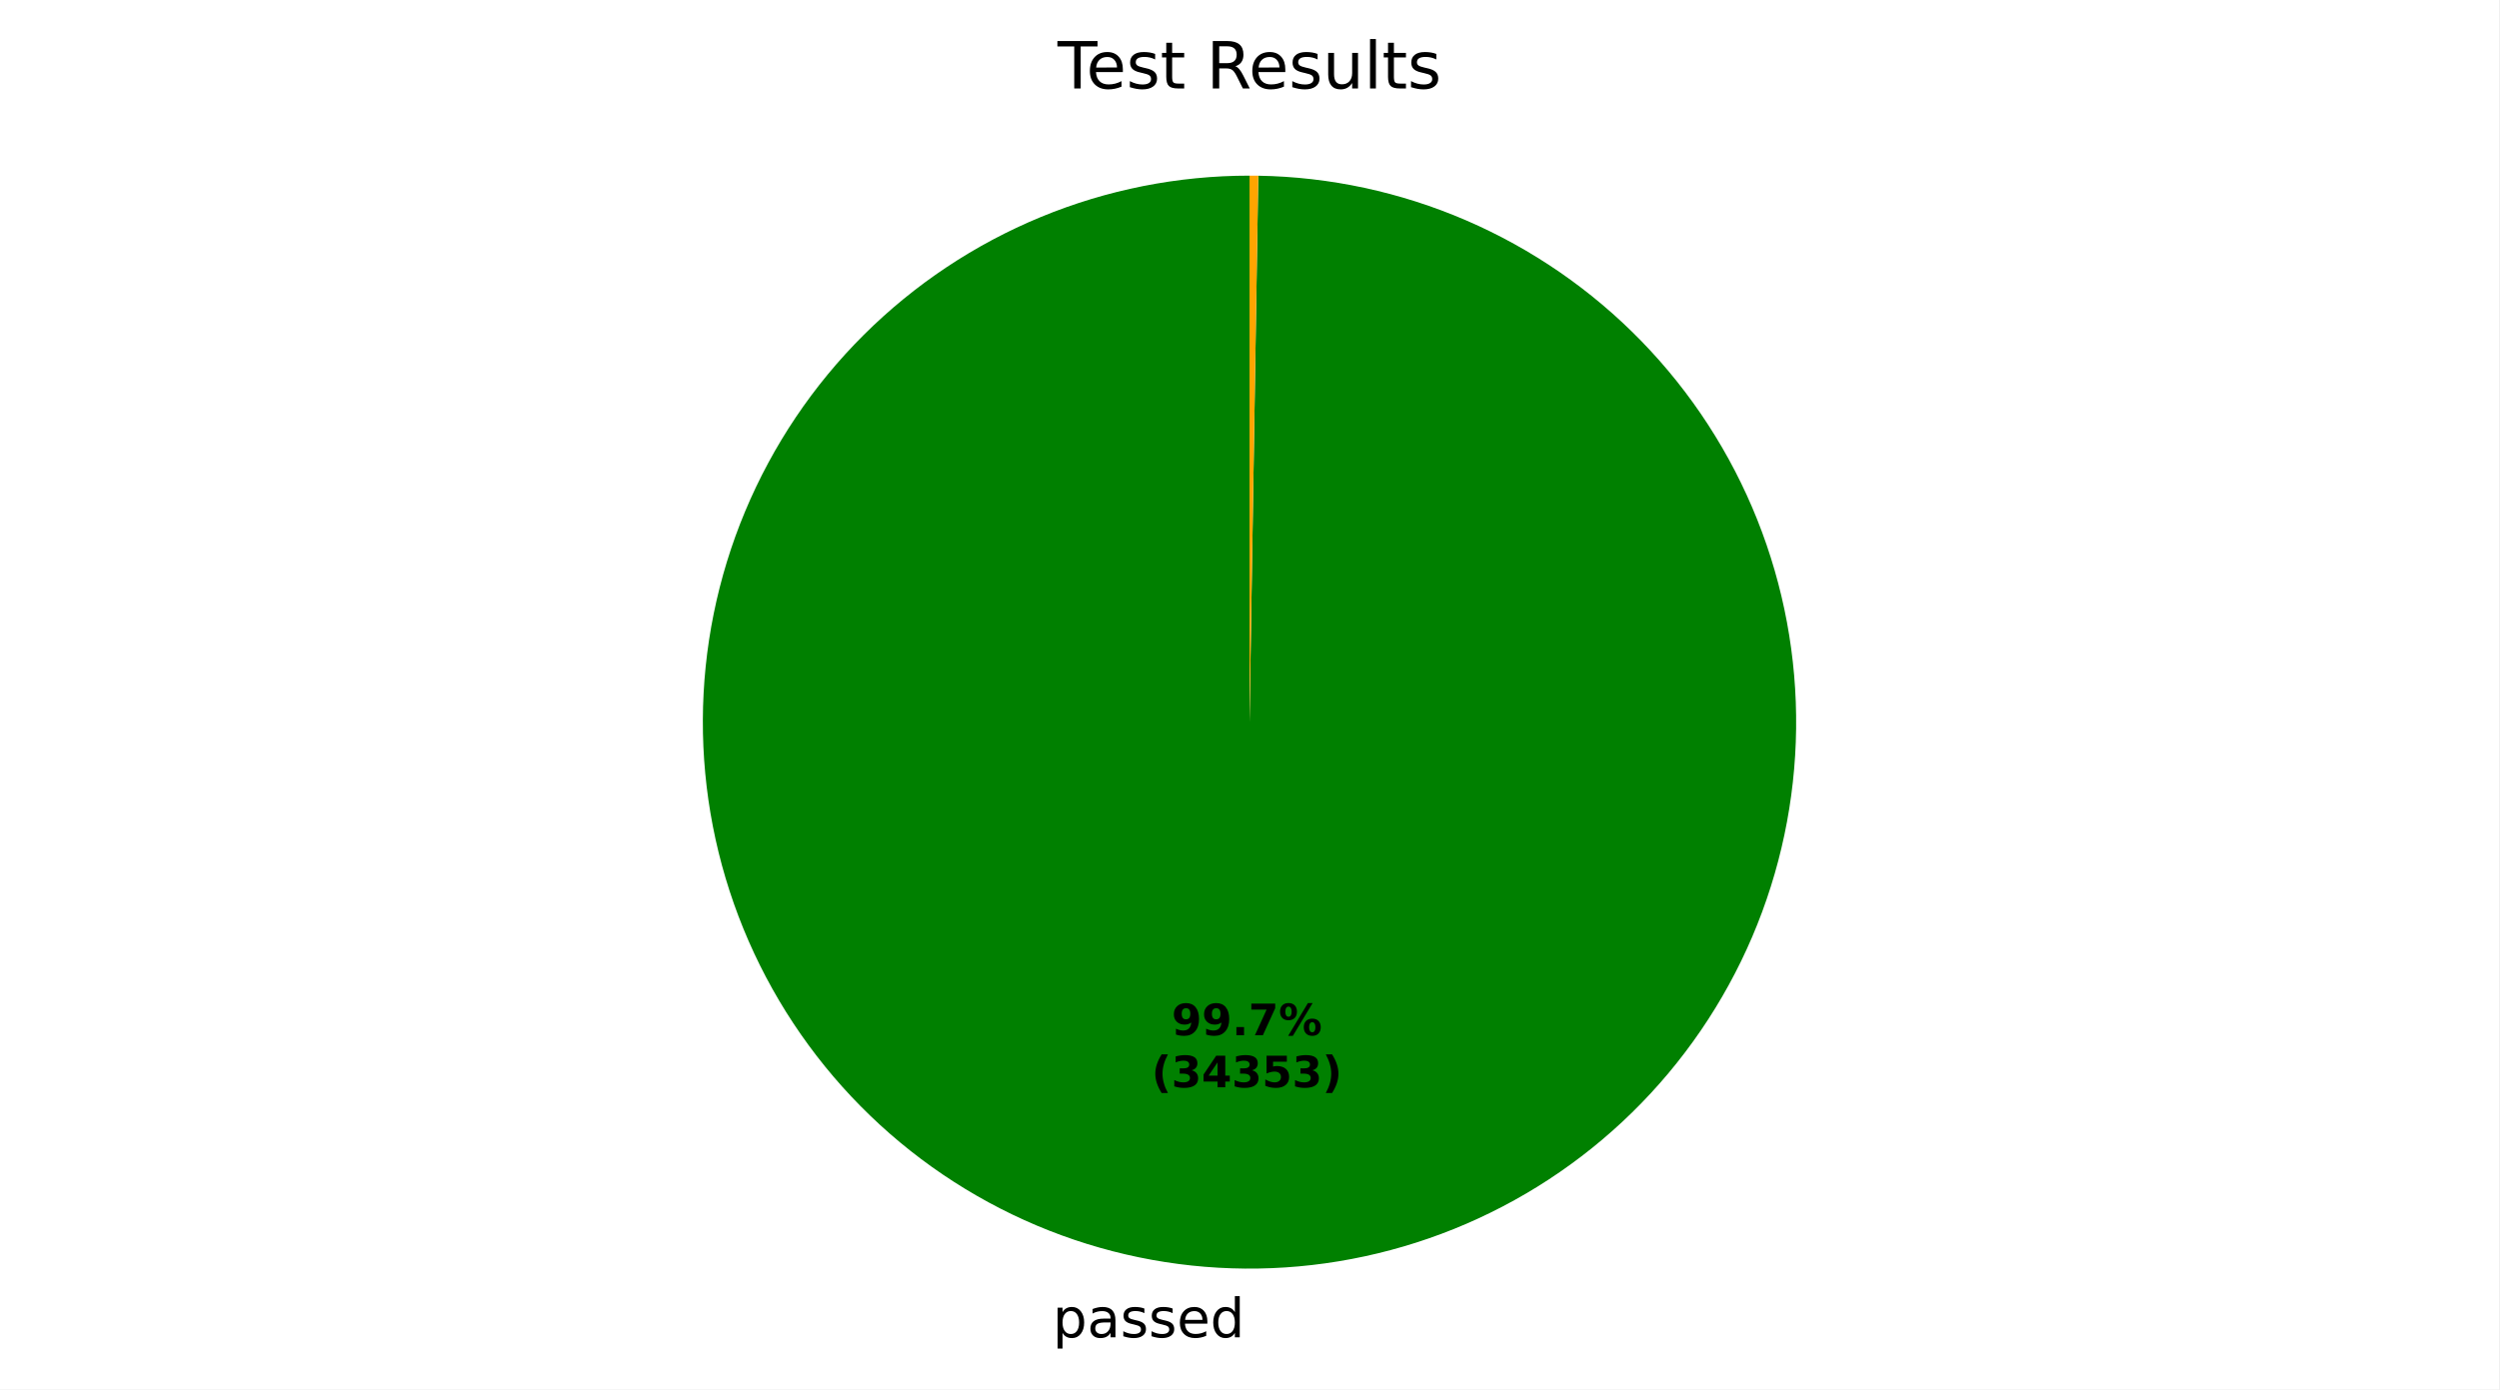
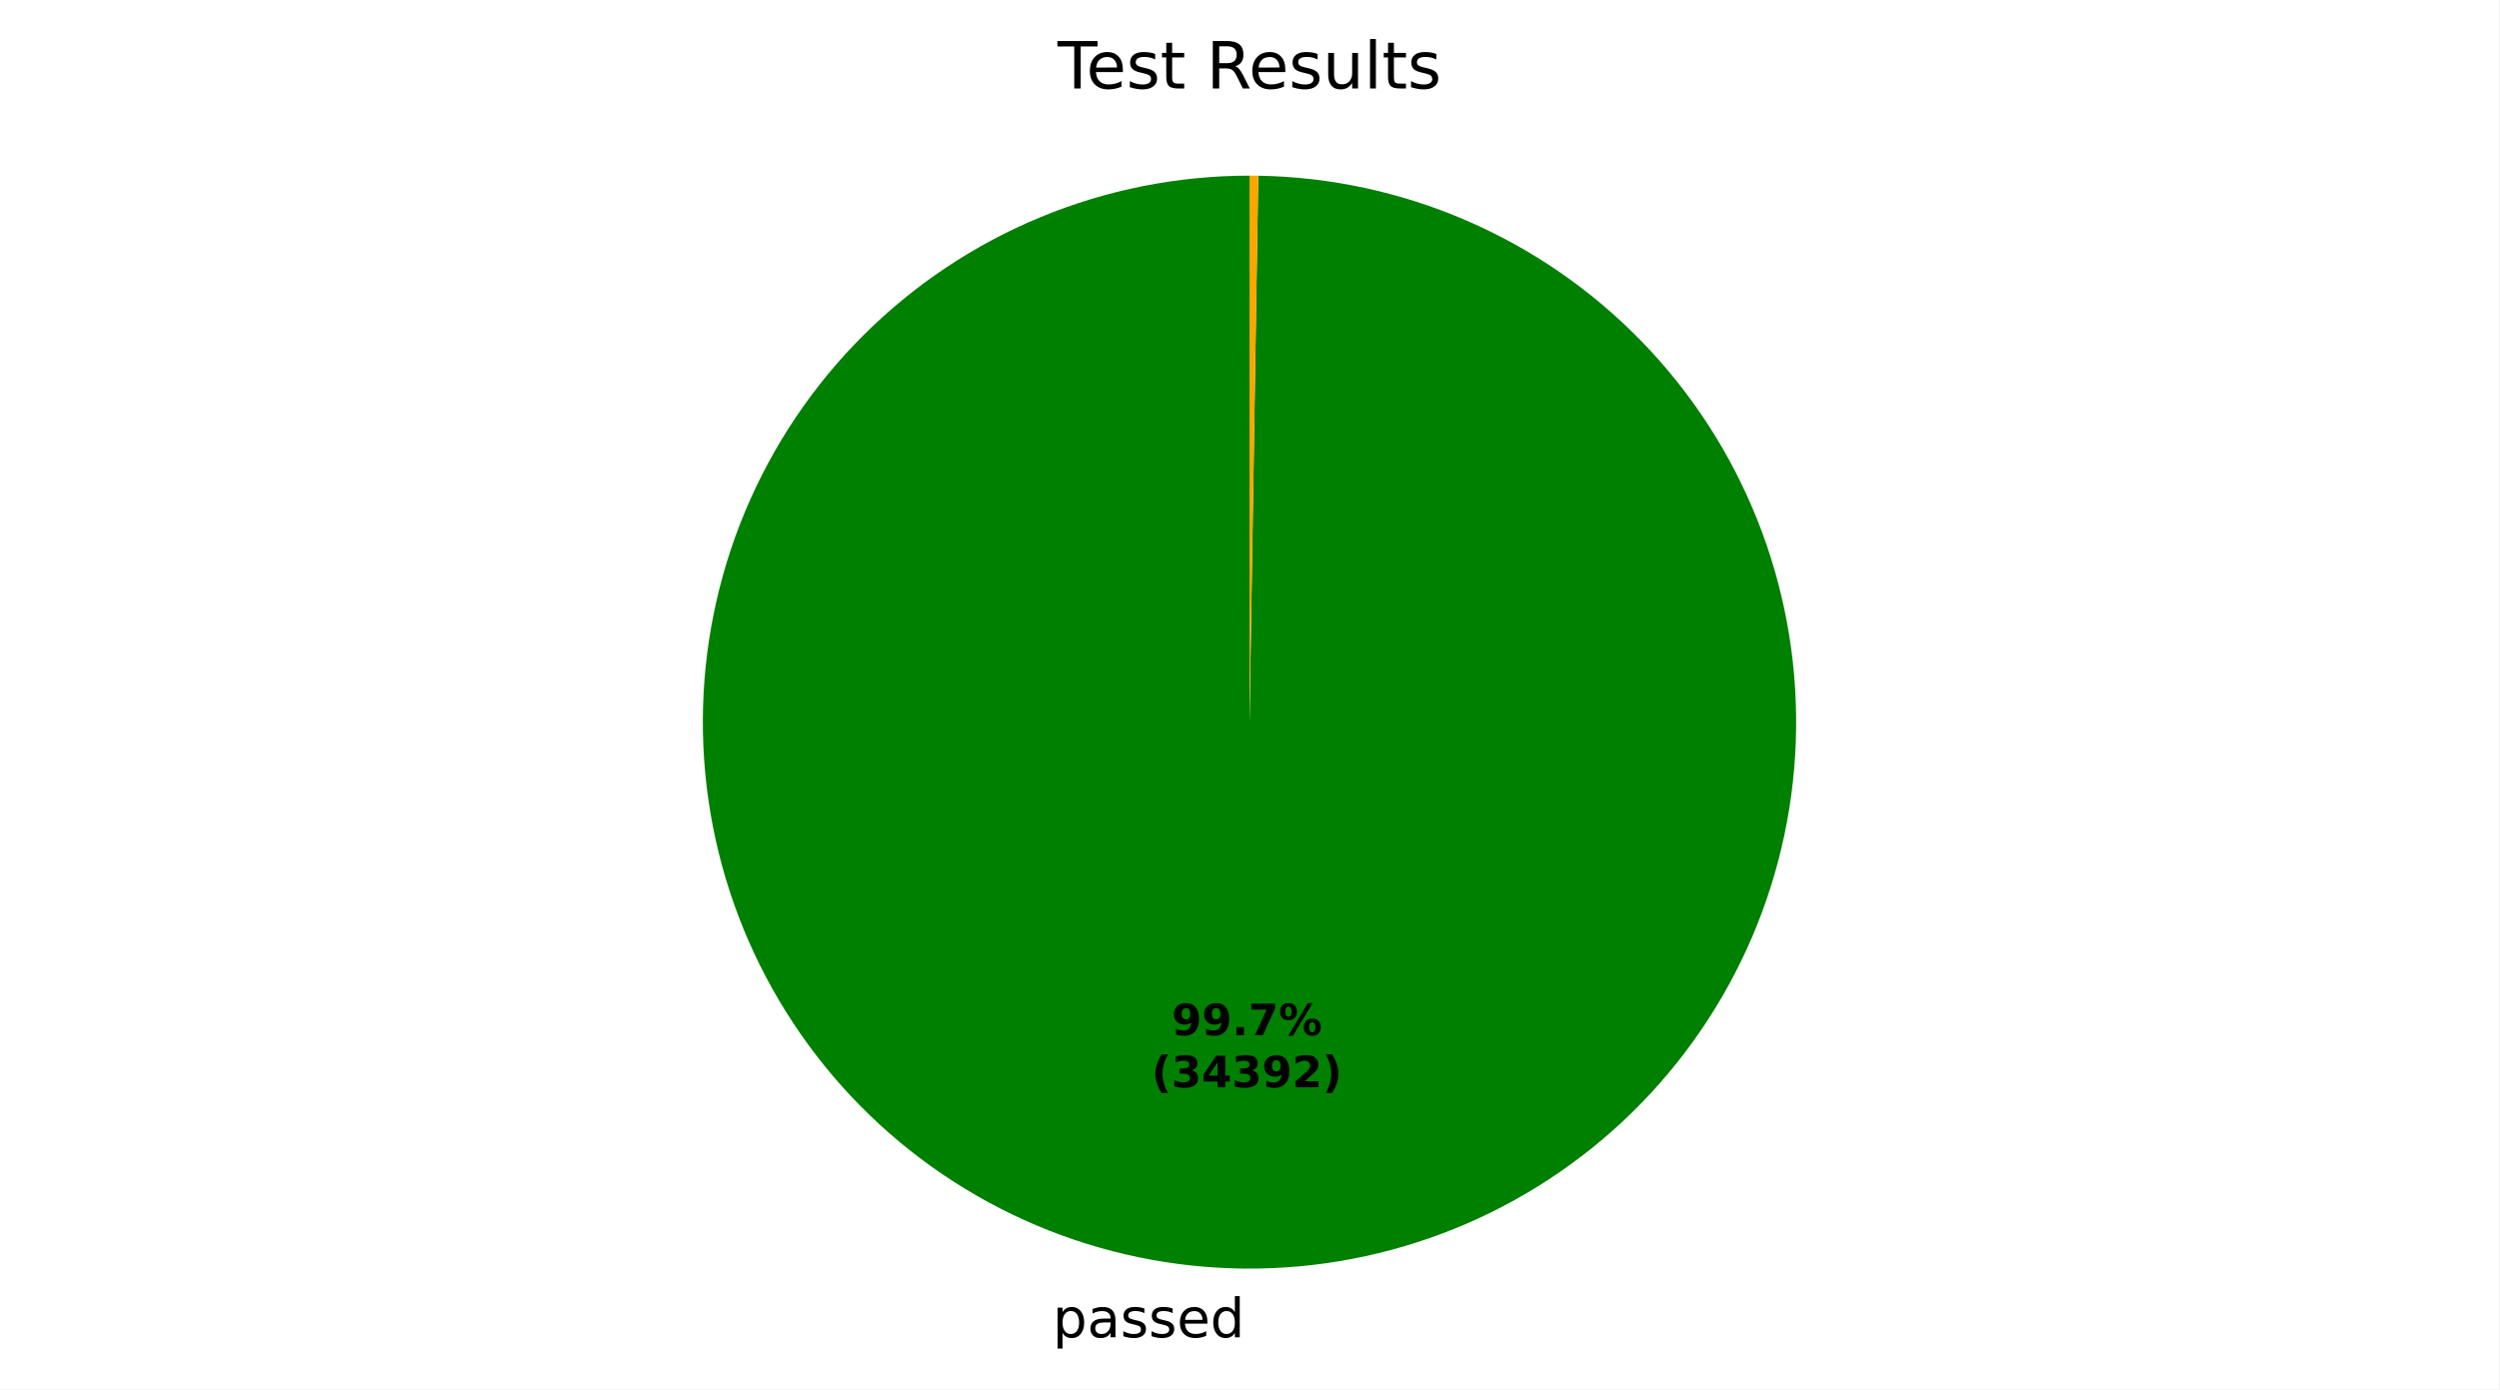
<svg xmlns="http://www.w3.org/2000/svg" xmlns:xlink="http://www.w3.org/1999/xlink" width="460.8pt" height="256.275pt" viewBox="0 0 460.8 256.275" version="1.1">
  <defs>
    <style type="text/css">*{stroke-linejoin: round; stroke-linecap: butt}</style>
  </defs>
  <g id="figure_1">
    <g id="patch_1">
      <path d="M 0 256.275  L 460.8 256.275  L 460.8 0  L 0 0  z " style="fill: #ffffff" />
    </g>
    <g id="axes_1">
      <g id="patch_2">
-         <path d="M 230.4 32.398  C 217.197 32.398 204.122 34.992 191.919 40.032  C 179.716 45.073 168.621 52.462 159.267 61.779  C 149.912 71.096 142.479 82.161 137.389 94.343  C 132.3 106.526 129.654 119.591 129.601 132.794  C 129.548 145.996 132.089 159.082 137.081 171.305  C 142.072 183.528 149.416 194.652 158.696 204.044  C 167.975 213.436 179.01 220.914 191.172 226.052  C 203.334 231.19 216.388 233.889 229.591 233.995  C 242.793 234.101 255.889 231.612 268.132 226.67  C 280.375 221.728 291.529 214.428 300.958 205.186  C 310.387 195.944 317.909 184.939 323.096 172.798  C 328.282 160.657 331.034 147.614 331.193 134.412  C 331.352 121.21 328.915 108.104 324.022 95.842  C 319.129 83.579 311.874 72.396 302.671 62.93  C 293.467 53.464 282.492 45.898 270.372 40.662  C 258.251 35.427 245.219 32.623 232.018 32.411  L 230.4 133.198  z " style="fill: #008000" />
+         <path d="M 230.4 32.398  C 217.197 32.398 204.122 34.992 191.919 40.032  C 179.716 45.073 168.621 52.462 159.267 61.779  C 149.912 71.096 142.479 82.161 137.389 94.344  C 132.3 106.526 129.654 119.591 129.601 132.794  C 129.548 145.997 132.089 159.082 137.081 171.305  C 142.072 183.529 149.417 194.653 158.696 204.045  C 167.976 213.436 179.011 220.914 191.173 226.052  C 203.335 231.19 216.389 233.889 229.592 233.995  C 242.794 234.101 255.89 231.612 268.133 226.669  C 280.376 221.727 291.529 214.427 300.958 205.185  C 310.387 195.943 317.909 184.938 323.096 172.797  C 328.283 160.655 331.034 147.612 331.193 134.41  C 331.351 121.208 328.915 108.103 324.022 95.84  C 319.129 83.578 311.873 72.395 302.669 62.929  C 293.465 53.463 282.491 45.897 270.37 40.661  C 258.25 35.426 245.218 32.623 232.016 32.411  L 230.4 133.198  z " style="fill: #008000" />
      </g>
      <g id="patch_3">
-         <path d="M 232.018 32.411  C 232.018 32.411 232.018 32.411 232.018 32.411  L 230.4 133.198  z " style="fill: #ff0000" />
+         <path d="M 232.016 32.411  C 232.016 32.411 232.016 32.411 232.016 32.411  L 230.4 133.198  z " style="fill: #ff0000" />
      </g>
      <g id="patch_4">
-         <path d="M 232.018 32.411  C 231.749 32.407 231.479 32.404 231.209 32.401  C 230.939 32.399 230.67 32.398 230.4 32.398  L 230.4 133.198  z " style="fill: #ffa500" />
+         <path d="M 232.016 32.411  C 231.747 32.407 231.478 32.404 231.208 32.401  C 230.939 32.399 230.669 32.398 230.4 32.398  L 230.4 133.198  z " style="fill: #ffa500" />
      </g>
      <g id="matplotlib.axis_1" />
      <g id="matplotlib.axis_2" />
      <g id="text_1">
-         <g transform="translate(194.1131 246.6726) scale(0.1 -0.1)">
+         <g transform="translate(194.1141 246.6726) scale(0.1 -0.1)">
          <defs>
            <path id="DejaVuSans-53" d="M 1159 525  L 1159 -1331  L 581 -1331  L 581 3500  L 1159 3500  L 1159 2969  Q 1341 3281 1617 3432  Q 1894 3584 2278 3584  Q 2916 3584 3314 3078  Q 3713 2572 3713 1747  Q 3713 922 3314 415  Q 2916 -91 2278 -91  Q 1894 -91 1617 61  Q 1341 213 1159 525  z M 3116 1747  Q 3116 2381 2855 2742  Q 2594 3103 2138 3103  Q 1681 3103 1420 2742  Q 1159 2381 1159 1747  Q 1159 1113 1420 752  Q 1681 391 2138 391  Q 2594 391 2855 752  Q 3116 1113 3116 1747  z " transform="scale(0.015625)" />
            <path id="DejaVuSans-44" d="M 2194 1759  Q 1497 1759 1228 1600  Q 959 1441 959 1056  Q 959 750 1161 570  Q 1363 391 1709 391  Q 2188 391 2477 730  Q 2766 1069 2766 1631  L 2766 1759  L 2194 1759  z M 3341 1997  L 3341 0  L 2766 0  L 2766 531  Q 2569 213 2275 61  Q 1981 -91 1556 -91  Q 1019 -91 701 211  Q 384 513 384 1019  Q 384 1609 779 1909  Q 1175 2209 1959 2209  L 2766 2209  L 2766 2266  Q 2766 2663 2505 2880  Q 2244 3097 1772 3097  Q 1472 3097 1187 3025  Q 903 2953 641 2809  L 641 3341  Q 956 3463 1253 3523  Q 1550 3584 1831 3584  Q 2591 3584 2966 3190  Q 3341 2797 3341 1997  z " transform="scale(0.015625)" />
            <path id="DejaVuSans-56" d="M 2834 3397  L 2834 2853  Q 2591 2978 2328 3040  Q 2066 3103 1784 3103  Q 1356 3103 1142 2972  Q 928 2841 928 2578  Q 928 2378 1081 2264  Q 1234 2150 1697 2047  L 1894 2003  Q 2506 1872 2764 1633  Q 3022 1394 3022 966  Q 3022 478 2636 193  Q 2250 -91 1575 -91  Q 1294 -91 989 -36  Q 684 19 347 128  L 347 722  Q 666 556 975 473  Q 1284 391 1588 391  Q 1994 391 2212 530  Q 2431 669 2431 922  Q 2431 1156 2273 1281  Q 2116 1406 1581 1522  L 1381 1569  Q 847 1681 609 1914  Q 372 2147 372 2553  Q 372 3047 722 3315  Q 1072 3584 1716 3584  Q 2034 3584 2315 3537  Q 2597 3491 2834 3397  z " transform="scale(0.015625)" />
            <path id="DejaVuSans-48" d="M 3597 1894  L 3597 1613  L 953 1613  Q 991 1019 1311 708  Q 1631 397 2203 397  Q 2534 397 2845 478  Q 3156 559 3463 722  L 3463 178  Q 3153 47 2828 -22  Q 2503 -91 2169 -91  Q 1331 -91 842 396  Q 353 884 353 1716  Q 353 2575 817 3079  Q 1281 3584 2069 3584  Q 2775 3584 3186 3129  Q 3597 2675 3597 1894  z M 3022 2063  Q 3016 2534 2758 2815  Q 2500 3097 2075 3097  Q 1594 3097 1305 2825  Q 1016 2553 972 2059  L 3022 2063  z " transform="scale(0.015625)" />
            <path id="DejaVuSans-47" d="M 2906 2969  L 2906 4863  L 3481 4863  L 3481 0  L 2906 0  L 2906 525  Q 2725 213 2448 61  Q 2172 -91 1784 -91  Q 1150 -91 751 415  Q 353 922 353 1747  Q 353 2572 751 3078  Q 1150 3584 1784 3584  Q 2172 3584 2448 3432  Q 2725 3281 2906 2969  z M 947 1747  Q 947 1113 1208 752  Q 1469 391 1925 391  Q 2381 391 2643 752  Q 2906 1113 2906 1747  Q 2906 2381 2643 2742  Q 2381 3103 1925 3103  Q 1469 3103 1208 2742  Q 947 2381 947 1747  z " transform="scale(0.015625)" />
          </defs>
          <use xlink:href="#DejaVuSans-53" />
          <use xlink:href="#DejaVuSans-44" transform="translate(63.48438 0)" />
          <use xlink:href="#DejaVuSans-56" transform="translate(124.7656 0)" />
          <use xlink:href="#DejaVuSans-56" transform="translate(176.8594 0)" />
          <use xlink:href="#DejaVuSans-48" transform="translate(228.9531 0)" />
          <use xlink:href="#DejaVuSans-47" transform="translate(290.4844 0)" />
        </g>
      </g>
      <g id="text_2">
-         <g transform="translate(216.0377 190.9535) scale(0.08 -0.08)">
+         <g transform="translate(216.0382 190.9535) scale(0.08 -0.08)">
          <defs>
            <path id="DejaVuSans-Bold-1c" d="M 641 103  L 641 966  Q 928 831 1190 764  Q 1453 697 1709 697  Q 2247 697 2547 995  Q 2847 1294 2900 1881  Q 2688 1725 2447 1647  Q 2206 1569 1925 1569  Q 1209 1569 770 1986  Q 331 2403 331 3084  Q 331 3838 820 4291  Q 1309 4744 2131 4744  Q 3044 4744 3544 4128  Q 4044 3513 4044 2388  Q 4044 1231 3459 570  Q 2875 -91 1856 -91  Q 1528 -91 1228 -42  Q 928 6 641 103  z M 2125 2350  Q 2441 2350 2600 2554  Q 2759 2759 2759 3169  Q 2759 3575 2600 3781  Q 2441 3988 2125 3988  Q 1809 3988 1650 3781  Q 1491 3575 1491 3169  Q 1491 2759 1650 2554  Q 1809 2350 2125 2350  z " transform="scale(0.015625)" />
            <path id="DejaVuSans-Bold-11" d="M 653 1209  L 1778 1209  L 1778 0  L 653 0  L 653 1209  z " transform="scale(0.015625)" />
            <path id="DejaVuSans-Bold-1a" d="M 428 4666  L 3944 4666  L 3944 3988  L 2125 0  L 953 0  L 2675 3781  L 428 3781  L 428 4666  z " transform="scale(0.015625)" />
            <path id="DejaVuSans-Bold-8" d="M 4959 1925  Q 4738 1925 4616 1733  Q 4494 1541 4494 1184  Q 4494 825 4614 633  Q 4734 441 4959 441  Q 5184 441 5303 633  Q 5422 825 5422 1184  Q 5422 1541 5301 1733  Q 5181 1925 4959 1925  z M 4959 2450  Q 5541 2450 5875 2112  Q 6209 1775 6209 1184  Q 6209 594 5875 251  Q 5541 -91 4959 -91  Q 4378 -91 4042 251  Q 3706 594 3706 1184  Q 3706 1772 4042 2111  Q 4378 2450 4959 2450  z M 2094 -91  L 1403 -91  L 4319 4750  L 5013 4750  L 2094 -91  z M 1453 4750  Q 2034 4750 2367 4411  Q 2700 4072 2700 3481  Q 2700 2891 2367 2550  Q 2034 2209 1453 2209  Q 872 2209 539 2550  Q 206 2891 206 3481  Q 206 4072 539 4411  Q 872 4750 1453 4750  z M 1453 4225  Q 1228 4225 1106 4031  Q 984 3838 984 3481  Q 984 3122 1106 2926  Q 1228 2731 1453 2731  Q 1678 2731 1798 2926  Q 1919 3122 1919 3481  Q 1919 3838 1797 4031  Q 1675 4225 1453 4225  z " transform="scale(0.015625)" />
          </defs>
          <use xlink:href="#DejaVuSans-Bold-1c" />
          <use xlink:href="#DejaVuSans-Bold-1c" transform="translate(69.57812 0)" />
          <use xlink:href="#DejaVuSans-Bold-11" transform="translate(139.1562 0)" />
          <use xlink:href="#DejaVuSans-Bold-1a" transform="translate(177.1406 0)" />
          <use xlink:href="#DejaVuSans-Bold-8" transform="translate(246.7188 0)" />
        </g>
-         <g transform="translate(212.3427 200.5551) scale(0.08 -0.08)">
+         <g transform="translate(212.3432 200.5551) scale(0.08 -0.08)">
          <defs>
            <path id="DejaVuSans-Bold-b" d="M 2413 -844  L 1484 -844  Q 1006 -72 778 623  Q 550 1319 550 2003  Q 550 2688 779 3389  Q 1009 4091 1484 4856  L 2413 4856  Q 2013 4116 1813 3408  Q 1613 2700 1613 2009  Q 1613 1319 1811 609  Q 2009 -100 2413 -844  z " transform="scale(0.015625)" />
            <path id="DejaVuSans-Bold-16" d="M 2981 2516  Q 3453 2394 3698 2092  Q 3944 1791 3944 1325  Q 3944 631 3412 270  Q 2881 -91 1863 -91  Q 1503 -91 1142 -33  Q 781 25 428 141  L 428 1069  Q 766 900 1098 814  Q 1431 728 1753 728  Q 2231 728 2486 893  Q 2741 1059 2741 1369  Q 2741 1688 2480 1852  Q 2219 2016 1709 2016  L 1228 2016  L 1228 2791  L 1734 2791  Q 2188 2791 2409 2933  Q 2631 3075 2631 3366  Q 2631 3634 2415 3781  Q 2200 3928 1806 3928  Q 1516 3928 1219 3862  Q 922 3797 628 3669  L 628 4550  Q 984 4650 1334 4700  Q 1684 4750 2022 4750  Q 2931 4750 3382 4451  Q 3834 4153 3834 3553  Q 3834 3144 3618 2883  Q 3403 2622 2981 2516  z " transform="scale(0.015625)" />
            <path id="DejaVuSans-Bold-17" d="M 2356 3675  L 1038 1722  L 2356 1722  L 2356 3675  z M 2156 4666  L 3494 4666  L 3494 1722  L 4159 1722  L 4159 850  L 3494 850  L 3494 0  L 2356 0  L 2356 850  L 288 850  L 288 1881  L 2156 4666  z " transform="scale(0.015625)" />
-             <path id="DejaVuSans-Bold-18" d="M 678 4666  L 3669 4666  L 3669 3781  L 1638 3781  L 1638 3059  Q 1775 3097 1914 3117  Q 2053 3138 2203 3138  Q 3056 3138 3531 2711  Q 4006 2284 4006 1522  Q 4006 766 3489 337  Q 2972 -91 2053 -91  Q 1656 -91 1267 -14  Q 878 63 494 219  L 494 1166  Q 875 947 1217 837  Q 1559 728 1863 728  Q 2300 728 2551 942  Q 2803 1156 2803 1522  Q 2803 1891 2551 2103  Q 2300 2316 1863 2316  Q 1603 2316 1309 2248  Q 1016 2181 678 2041  L 678 4666  z " transform="scale(0.015625)" />
+             <path id="DejaVuSans-Bold-15" d="M 1844 884  L 3897 884  L 3897 0  L 506 0  L 506 884  L 2209 2388  Q 2438 2594 2547 2791  Q 2656 2988 2656 3200  Q 2656 3528 2436 3728  Q 2216 3928 1850 3928  Q 1569 3928 1234 3808  Q 900 3688 519 3450  L 519 4475  Q 925 4609 1322 4679  Q 1719 4750 2100 4750  Q 2938 4750 3402 4381  Q 3866 4013 3866 3353  Q 3866 2972 3669 2642  Q 3472 2313 2841 1759  L 1844 884  z " transform="scale(0.015625)" />
            <path id="DejaVuSans-Bold-c" d="M 513 -844  Q 913 -100 1113 609  Q 1313 1319 1313 2009  Q 1313 2700 1113 3408  Q 913 4116 513 4856  L 1441 4856  Q 1916 4091 2145 3389  Q 2375 2688 2375 2003  Q 2375 1319 2147 623  Q 1919 -72 1441 -844  L 513 -844  z " transform="scale(0.015625)" />
          </defs>
          <use xlink:href="#DejaVuSans-Bold-b" />
          <use xlink:href="#DejaVuSans-Bold-16" transform="translate(45.70312 0)" />
          <use xlink:href="#DejaVuSans-Bold-17" transform="translate(115.2812 0)" />
          <use xlink:href="#DejaVuSans-Bold-16" transform="translate(184.8594 0)" />
-           <use xlink:href="#DejaVuSans-Bold-18" transform="translate(254.4375 0)" />
-           <use xlink:href="#DejaVuSans-Bold-16" transform="translate(324.0156 0)" />
+           <use xlink:href="#DejaVuSans-Bold-1c" transform="translate(254.4375 0)" />
+           <use xlink:href="#DejaVuSans-Bold-15" transform="translate(324.0156 0)" />
          <use xlink:href="#DejaVuSans-Bold-c" transform="translate(393.5938 0)" />
        </g>
      </g>
      <g id="text_3">
        <g transform="translate(195.0131 16.31812) scale(0.12 -0.12)">
          <defs>
            <path id="DejaVuSans-37" d="M -19 4666  L 3928 4666  L 3928 4134  L 2272 4134  L 2272 0  L 1638 0  L 1638 4134  L -19 4134  L -19 4666  z " transform="scale(0.015625)" />
            <path id="DejaVuSans-57" d="M 1172 4494  L 1172 3500  L 2356 3500  L 2356 3053  L 1172 3053  L 1172 1153  Q 1172 725 1289 603  Q 1406 481 1766 481  L 2356 481  L 2356 0  L 1766 0  Q 1100 0 847 248  Q 594 497 594 1153  L 594 3053  L 172 3053  L 172 3500  L 594 3500  L 594 4494  L 1172 4494  z " transform="scale(0.015625)" />
            <path id="DejaVuSans-3" transform="scale(0.015625)" />
            <path id="DejaVuSans-35" d="M 2841 2188  Q 3044 2119 3236 1894  Q 3428 1669 3622 1275  L 4263 0  L 3584 0  L 2988 1197  Q 2756 1666 2539 1819  Q 2322 1972 1947 1972  L 1259 1972  L 1259 0  L 628 0  L 628 4666  L 2053 4666  Q 2853 4666 3247 4331  Q 3641 3997 3641 3322  Q 3641 2881 3436 2590  Q 3231 2300 2841 2188  z M 1259 4147  L 1259 2491  L 2053 2491  Q 2509 2491 2742 2702  Q 2975 2913 2975 3322  Q 2975 3731 2742 3939  Q 2509 4147 2053 4147  L 1259 4147  z " transform="scale(0.015625)" />
            <path id="DejaVuSans-58" d="M 544 1381  L 544 3500  L 1119 3500  L 1119 1403  Q 1119 906 1312 657  Q 1506 409 1894 409  Q 2359 409 2629 706  Q 2900 1003 2900 1516  L 2900 3500  L 3475 3500  L 3475 0  L 2900 0  L 2900 538  Q 2691 219 2414 64  Q 2138 -91 1772 -91  Q 1169 -91 856 284  Q 544 659 544 1381  z M 1991 3584  L 1991 3584  z " transform="scale(0.015625)" />
            <path id="DejaVuSans-4f" d="M 603 4863  L 1178 4863  L 1178 0  L 603 0  L 603 4863  z " transform="scale(0.015625)" />
          </defs>
          <use xlink:href="#DejaVuSans-37" />
          <use xlink:href="#DejaVuSans-48" transform="translate(44.09375 0)" />
          <use xlink:href="#DejaVuSans-56" transform="translate(105.625 0)" />
          <use xlink:href="#DejaVuSans-57" transform="translate(157.7188 0)" />
          <use xlink:href="#DejaVuSans-3" transform="translate(196.9219 0)" />
          <use xlink:href="#DejaVuSans-35" transform="translate(228.7031 0)" />
          <use xlink:href="#DejaVuSans-48" transform="translate(293.7031 0)" />
          <use xlink:href="#DejaVuSans-56" transform="translate(355.2344 0)" />
          <use xlink:href="#DejaVuSans-58" transform="translate(407.3281 0)" />
          <use xlink:href="#DejaVuSans-4f" transform="translate(470.7031 0)" />
          <use xlink:href="#DejaVuSans-57" transform="translate(498.4844 0)" />
          <use xlink:href="#DejaVuSans-56" transform="translate(537.6875 0)" />
        </g>
      </g>
    </g>
  </g>
</svg>
